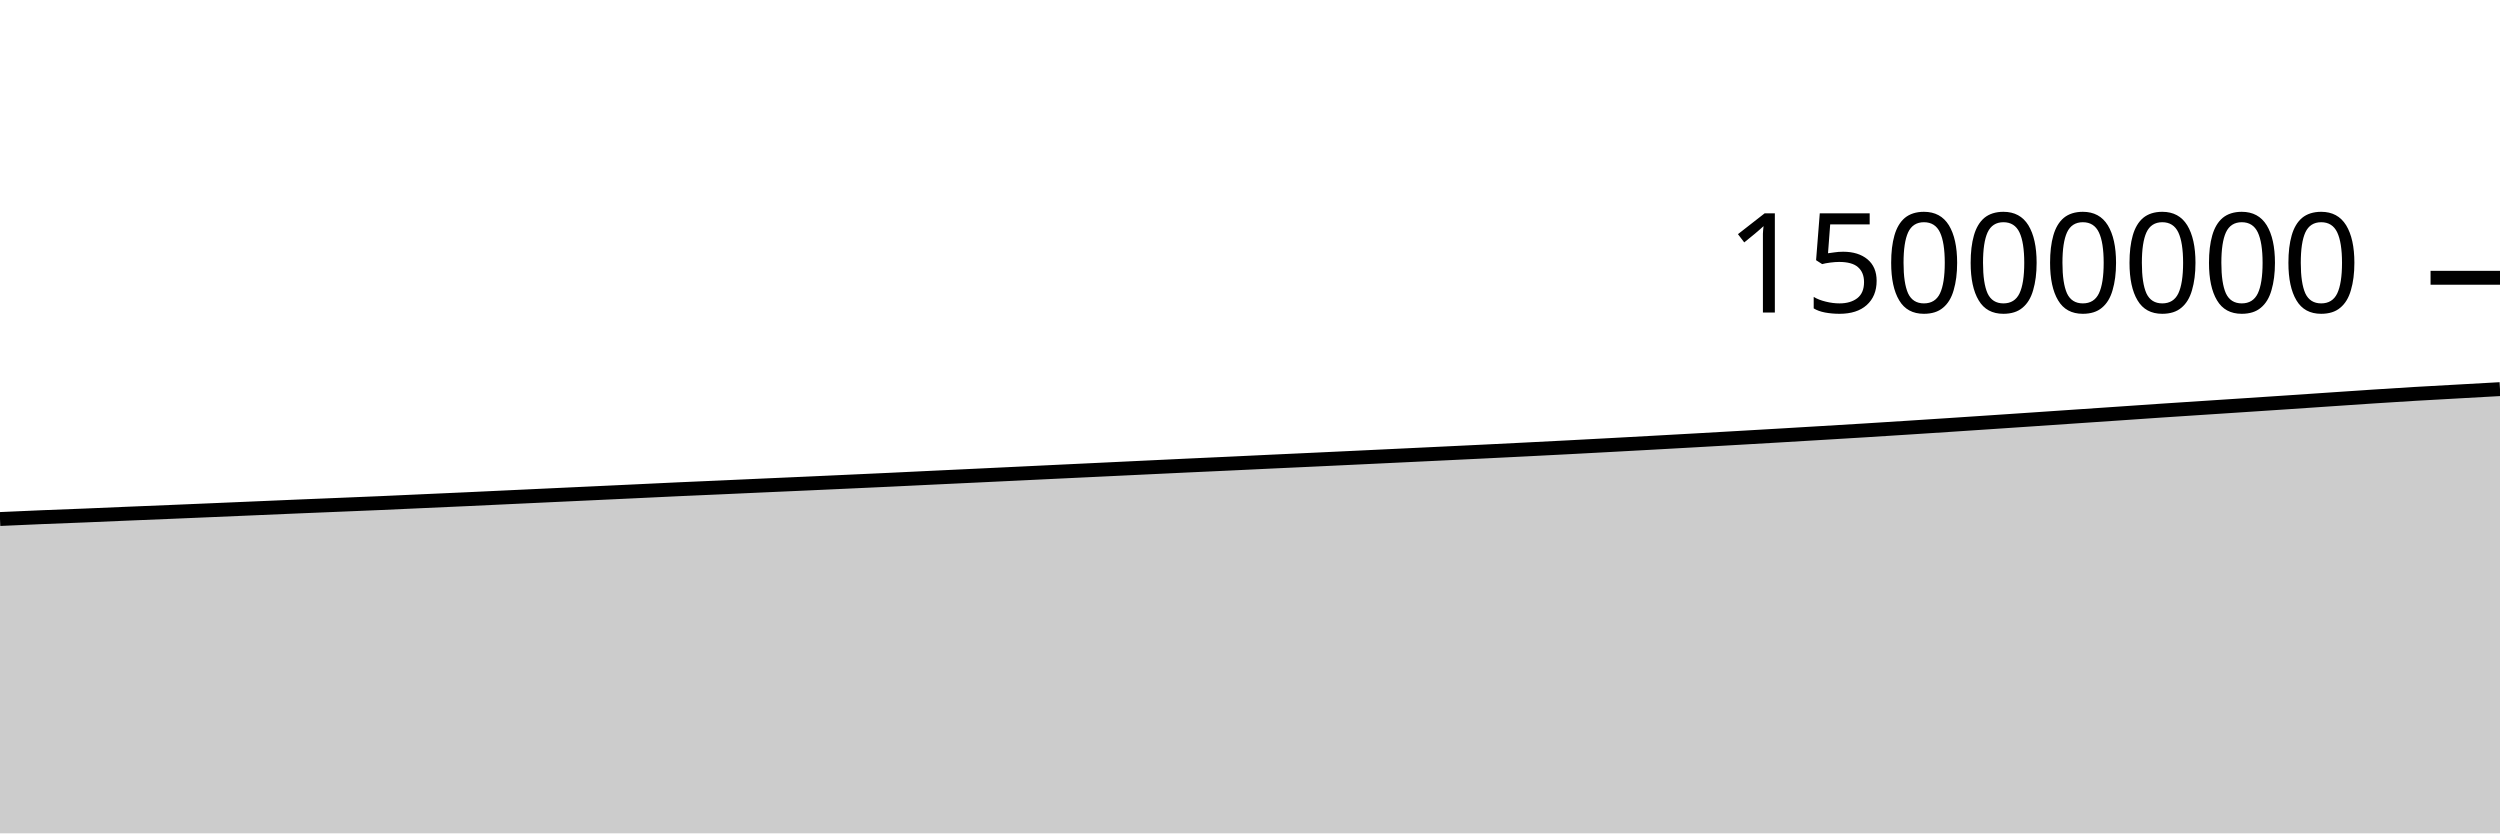
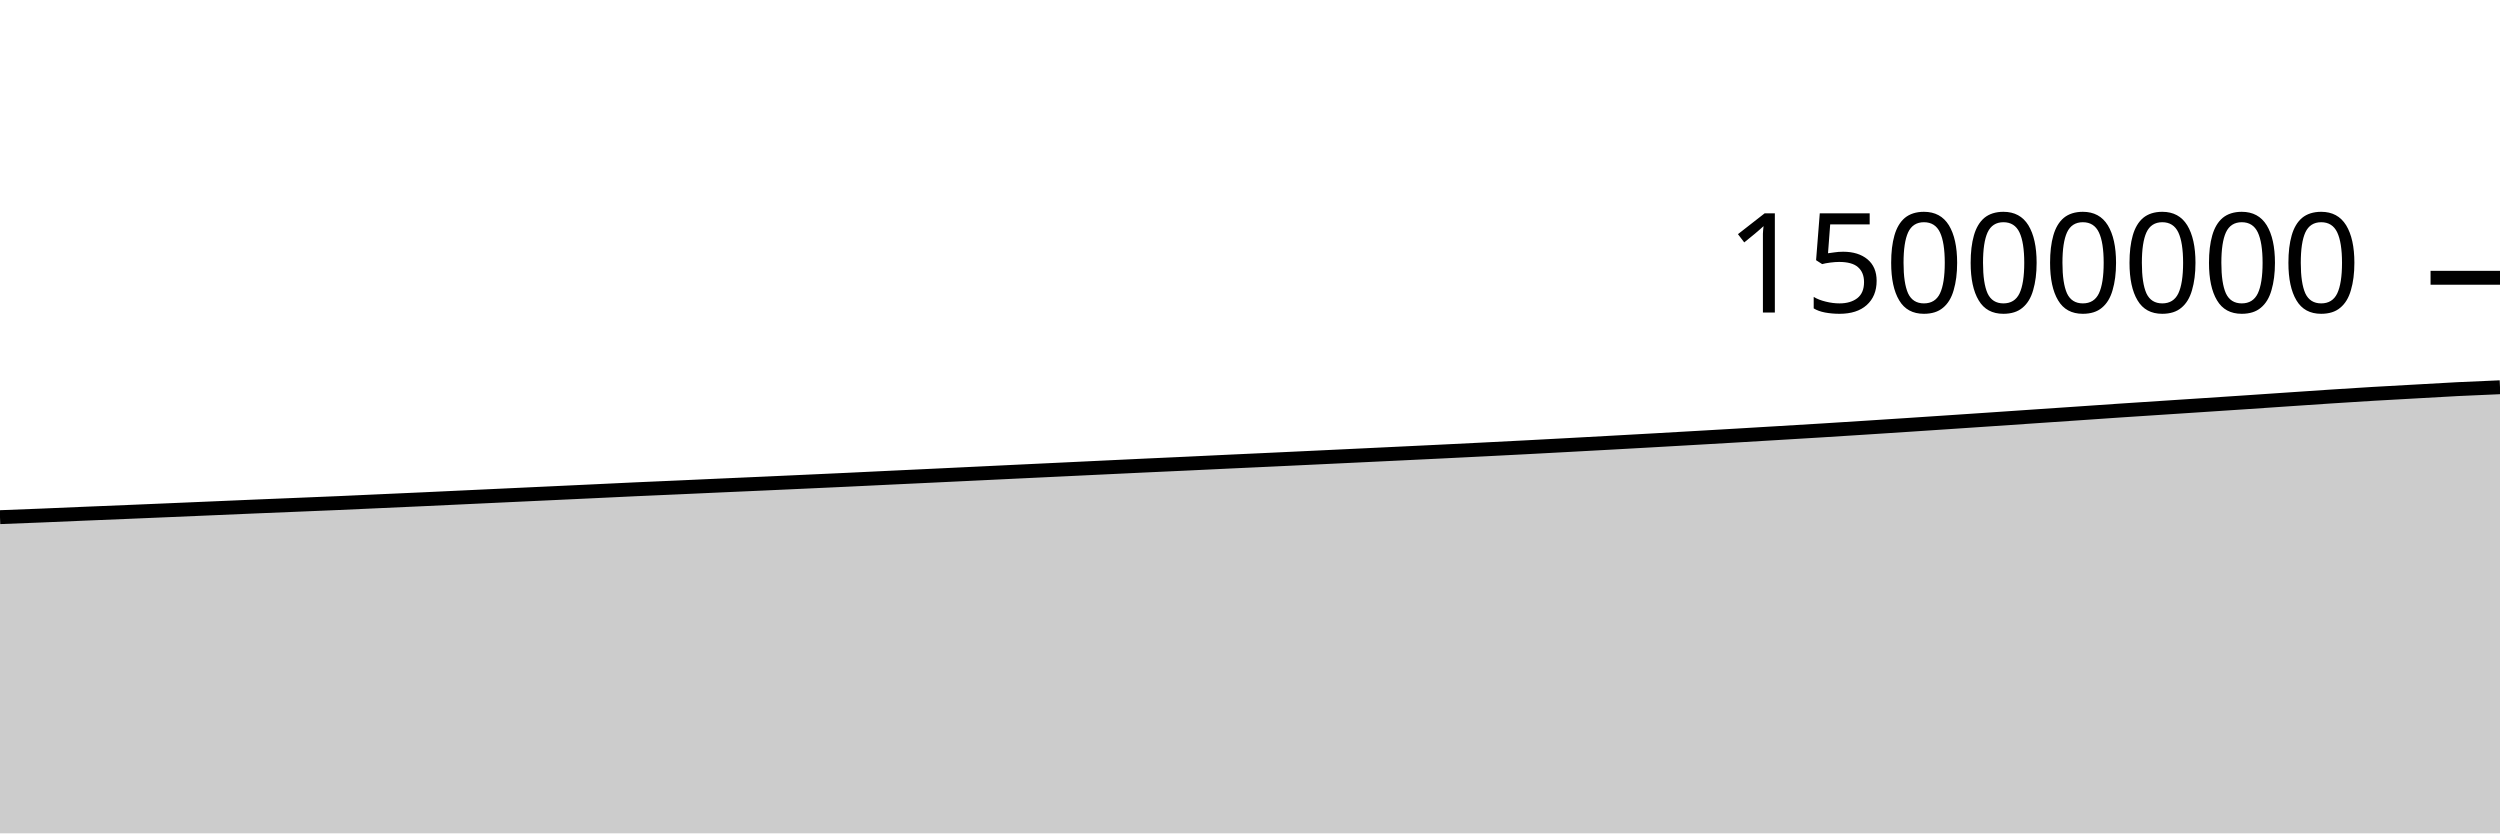
<svg xmlns="http://www.w3.org/2000/svg" viewBox="0 0 180 60">
  <g transform="translate(0,20)">
-     <path class="area" fill="rgba(0, 0, 0, 0.2)" d="M0,17.369C1.017,17.323,2.034,17.277,3.051,17.235C4.068,17.192,5.085,17.157,6.102,17.116C7.119,17.075,8.136,17.029,9.153,16.986C10.169,16.944,11.186,16.903,12.203,16.861C13.22,16.818,14.237,16.775,15.254,16.732C16.271,16.688,17.288,16.645,18.305,16.602C19.322,16.559,20.339,16.514,21.356,16.471C22.373,16.428,23.39,16.389,24.407,16.346C25.424,16.304,26.441,16.263,27.458,16.219C28.475,16.174,29.492,16.127,30.508,16.081C31.525,16.035,32.542,15.991,33.559,15.944C34.576,15.897,35.593,15.849,36.61,15.801C37.627,15.753,38.644,15.706,39.661,15.658C40.678,15.611,41.695,15.563,42.712,15.516C43.729,15.468,44.746,15.421,45.763,15.373C46.78,15.325,47.797,15.275,48.814,15.228C49.831,15.182,50.847,15.139,51.864,15.094C52.881,15.048,53.898,15.002,54.915,14.956C55.932,14.911,56.949,14.866,57.966,14.821C58.983,14.775,60,14.728,61.017,14.682C62.034,14.635,63.051,14.59,64.068,14.542C65.085,14.494,66.102,14.443,67.119,14.395C68.136,14.346,69.153,14.3,70.169,14.251C71.186,14.203,72.203,14.154,73.22,14.105C74.237,14.057,75.254,14.007,76.271,13.958C77.288,13.909,78.305,13.862,79.322,13.813C80.339,13.765,81.356,13.716,82.373,13.667C83.39,13.619,84.407,13.57,85.424,13.522C86.441,13.474,87.458,13.429,88.475,13.382C89.492,13.334,90.508,13.285,91.525,13.237C92.542,13.189,93.559,13.143,94.576,13.096C95.593,13.048,96.61,13,97.627,12.952C98.644,12.904,99.661,12.855,100.678,12.807C101.695,12.758,102.712,12.71,103.729,12.661C104.746,12.613,105.763,12.564,106.78,12.514C107.797,12.464,108.814,12.414,109.831,12.362C110.847,12.311,111.864,12.259,112.881,12.206C113.898,12.152,114.915,12.098,115.932,12.043C116.949,11.989,117.966,11.933,118.983,11.877C120,11.821,121.017,11.764,122.034,11.707C123.051,11.65,124.068,11.592,125.085,11.533C126.102,11.475,127.119,11.416,128.136,11.356C129.153,11.296,130.169,11.235,131.186,11.174C132.203,11.113,133.22,11.053,134.237,10.99C135.254,10.927,136.271,10.862,137.288,10.797C138.305,10.732,139.322,10.666,140.339,10.599C141.356,10.532,142.373,10.464,143.39,10.396C144.407,10.328,145.424,10.26,146.441,10.191C147.458,10.122,148.475,10.052,149.492,9.983C150.508,9.914,151.525,9.846,152.542,9.776C153.559,9.707,154.576,9.634,155.593,9.566C156.61,9.497,157.627,9.432,158.644,9.366C159.661,9.299,160.678,9.233,161.695,9.166C162.712,9.1,163.729,9.032,164.746,8.964C165.763,8.896,166.78,8.826,167.797,8.757C168.814,8.689,169.831,8.617,170.847,8.551C171.864,8.484,172.881,8.419,173.898,8.359C174.915,8.298,175.932,8.245,176.949,8.188C177.966,8.131,178.983,8.074,180,8.017L180,40C178.983,40,177.966,40,176.949,40C175.932,40,174.915,40,173.898,40C172.881,40,171.864,40,170.847,40C169.831,40,168.814,40,167.797,40C166.78,40,165.763,40,164.746,40C163.729,40,162.712,40,161.695,40C160.678,40,159.661,40,158.644,40C157.627,40,156.61,40,155.593,40C154.576,40,153.559,40,152.542,40C151.525,40,150.508,40,149.492,40C148.475,40,147.458,40,146.441,40C145.424,40,144.407,40,143.39,40C142.373,40,141.356,40,140.339,40C139.322,40,138.305,40,137.288,40C136.271,40,135.254,40,134.237,40C133.22,40,132.203,40,131.186,40C130.169,40,129.153,40,128.136,40C127.119,40,126.102,40,125.085,40C124.068,40,123.051,40,122.034,40C121.017,40,120,40,118.983,40C117.966,40,116.949,40,115.932,40C114.915,40,113.898,40,112.881,40C111.864,40,110.847,40,109.831,40C108.814,40,107.797,40,106.78,40C105.763,40,104.746,40,103.729,40C102.712,40,101.695,40,100.678,40C99.661,40,98.644,40,97.627,40C96.61,40,95.593,40,94.576,40C93.559,40,92.542,40,91.525,40C90.508,40,89.492,40,88.475,40C87.458,40,86.441,40,85.424,40C84.407,40,83.39,40,82.373,40C81.356,40,80.339,40,79.322,40C78.305,40,77.288,40,76.271,40C75.254,40,74.237,40,73.22,40C72.203,40,71.186,40,70.169,40C69.153,40,68.136,40,67.119,40C66.102,40,65.085,40,64.068,40C63.051,40,62.034,40,61.017,40C60,40,58.983,40,57.966,40C56.949,40,55.932,40,54.915,40C53.898,40,52.881,40,51.864,40C50.847,40,49.831,40,48.814,40C47.797,40,46.78,40,45.763,40C44.746,40,43.729,40,42.712,40C41.695,40,40.678,40,39.661,40C38.644,40,37.627,40,36.61,40C35.593,40,34.576,40,33.559,40C32.542,40,31.525,40,30.508,40C29.492,40,28.475,40,27.458,40C26.441,40,25.424,40,24.407,40C23.39,40,22.373,40,21.356,40C20.339,40,19.322,40,18.305,40C17.288,40,16.271,40,15.254,40C14.237,40,13.22,40,12.203,40C11.186,40,10.169,40,9.153,40C8.136,40,7.119,40,6.102,40C5.085,40,4.068,40,3.051,40C2.034,40,1.017,40,0,40Z" />
-     <path class="line" stroke="black" fill="none" d="M0,17.369C1.017,17.323,2.034,17.277,3.051,17.235C4.068,17.192,5.085,17.157,6.102,17.116C7.119,17.075,8.136,17.029,9.153,16.986C10.169,16.944,11.186,16.903,12.203,16.861C13.22,16.818,14.237,16.775,15.254,16.732C16.271,16.688,17.288,16.645,18.305,16.602C19.322,16.559,20.339,16.514,21.356,16.471C22.373,16.428,23.39,16.389,24.407,16.346C25.424,16.304,26.441,16.263,27.458,16.219C28.475,16.174,29.492,16.127,30.508,16.081C31.525,16.035,32.542,15.991,33.559,15.944C34.576,15.897,35.593,15.849,36.61,15.801C37.627,15.753,38.644,15.706,39.661,15.658C40.678,15.611,41.695,15.563,42.712,15.516C43.729,15.468,44.746,15.421,45.763,15.373C46.78,15.325,47.797,15.275,48.814,15.228C49.831,15.182,50.847,15.139,51.864,15.094C52.881,15.048,53.898,15.002,54.915,14.956C55.932,14.911,56.949,14.866,57.966,14.821C58.983,14.775,60,14.728,61.017,14.682C62.034,14.635,63.051,14.59,64.068,14.542C65.085,14.494,66.102,14.443,67.119,14.395C68.136,14.346,69.153,14.3,70.169,14.251C71.186,14.203,72.203,14.154,73.22,14.105C74.237,14.057,75.254,14.007,76.271,13.958C77.288,13.909,78.305,13.862,79.322,13.813C80.339,13.765,81.356,13.716,82.373,13.667C83.39,13.619,84.407,13.57,85.424,13.522C86.441,13.474,87.458,13.429,88.475,13.382C89.492,13.334,90.508,13.285,91.525,13.237C92.542,13.189,93.559,13.143,94.576,13.096C95.593,13.048,96.61,13,97.627,12.952C98.644,12.904,99.661,12.855,100.678,12.807C101.695,12.758,102.712,12.71,103.729,12.661C104.746,12.613,105.763,12.564,106.78,12.514C107.797,12.464,108.814,12.414,109.831,12.362C110.847,12.311,111.864,12.259,112.881,12.206C113.898,12.152,114.915,12.098,115.932,12.043C116.949,11.989,117.966,11.933,118.983,11.877C120,11.821,121.017,11.764,122.034,11.707C123.051,11.65,124.068,11.592,125.085,11.533C126.102,11.475,127.119,11.416,128.136,11.356C129.153,11.296,130.169,11.235,131.186,11.174C132.203,11.113,133.22,11.053,134.237,10.99C135.254,10.927,136.271,10.862,137.288,10.797C138.305,10.732,139.322,10.666,140.339,10.599C141.356,10.532,142.373,10.464,143.39,10.396C144.407,10.328,145.424,10.26,146.441,10.191C147.458,10.122,148.475,10.052,149.492,9.983C150.508,9.914,151.525,9.846,152.542,9.776C153.559,9.707,154.576,9.634,155.593,9.566C156.61,9.497,157.627,9.432,158.644,9.366C159.661,9.299,160.678,9.233,161.695,9.166C162.712,9.1,163.729,9.032,164.746,8.964C165.763,8.896,166.78,8.826,167.797,8.757C168.814,8.689,169.831,8.617,170.847,8.551C171.864,8.484,172.881,8.419,173.898,8.359C174.915,8.298,175.932,8.245,176.949,8.188C177.966,8.131,178.983,8.074,180,8.017" />
+     <path class="area" fill="rgba(0, 0, 0, 0.2)" d="M0,17.235C1.017,17.196,2.034,17.157,3.051,17.116C4.068,17.075,5.085,17.029,6.102,16.986C7.119,16.944,8.136,16.903,9.153,16.861C10.169,16.818,11.186,16.775,12.203,16.732C13.22,16.688,14.237,16.645,15.254,16.602C16.271,16.559,17.288,16.514,18.305,16.471C19.322,16.428,20.339,16.389,21.356,16.346C22.373,16.304,23.39,16.263,24.407,16.219C25.424,16.174,26.441,16.127,27.458,16.081C28.475,16.035,29.492,15.991,30.508,15.944C31.525,15.897,32.542,15.849,33.559,15.801C34.576,15.753,35.593,15.706,36.61,15.658C37.627,15.611,38.644,15.563,39.661,15.516C40.678,15.468,41.695,15.421,42.712,15.373C43.729,15.325,44.746,15.275,45.763,15.228C46.78,15.182,47.797,15.139,48.814,15.094C49.831,15.048,50.847,15.002,51.864,14.956C52.881,14.911,53.898,14.866,54.915,14.821C55.932,14.775,56.949,14.728,57.966,14.682C58.983,14.635,60,14.59,61.017,14.542C62.034,14.494,63.051,14.443,64.068,14.395C65.085,14.346,66.102,14.3,67.119,14.251C68.136,14.203,69.153,14.154,70.169,14.105C71.186,14.057,72.203,14.007,73.22,13.958C74.237,13.909,75.254,13.862,76.271,13.813C77.288,13.765,78.305,13.716,79.322,13.667C80.339,13.619,81.356,13.57,82.373,13.522C83.39,13.474,84.407,13.429,85.424,13.382C86.441,13.334,87.458,13.285,88.475,13.237C89.492,13.189,90.508,13.143,91.525,13.096C92.542,13.048,93.559,13,94.576,12.952C95.593,12.904,96.61,12.855,97.627,12.807C98.644,12.758,99.661,12.71,100.678,12.661C101.695,12.613,102.712,12.564,103.729,12.514C104.746,12.464,105.763,12.414,106.78,12.362C107.797,12.311,108.814,12.259,109.831,12.206C110.847,12.152,111.864,12.098,112.881,12.043C113.898,11.989,114.915,11.933,115.932,11.877C116.949,11.821,117.966,11.764,118.983,11.707C120,11.65,121.017,11.592,122.034,11.533C123.051,11.475,124.068,11.416,125.085,11.356C126.102,11.296,127.119,11.235,128.136,11.174C129.153,11.113,130.169,11.053,131.186,10.99C132.203,10.927,133.22,10.862,134.237,10.797C135.254,10.732,136.271,10.666,137.288,10.599C138.305,10.532,139.322,10.464,140.339,10.396C141.356,10.328,142.373,10.26,143.39,10.191C144.407,10.122,145.424,10.052,146.441,9.983C147.458,9.914,148.475,9.846,149.492,9.776C150.508,9.707,151.525,9.634,152.542,9.566C153.559,9.497,154.576,9.432,155.593,9.366C156.61,9.299,157.627,9.233,158.644,9.166C159.661,9.1,160.678,9.032,161.695,8.964C162.712,8.896,163.729,8.826,164.746,8.757C165.763,8.689,166.78,8.617,167.797,8.551C168.814,8.484,169.831,8.419,170.847,8.359C171.864,8.298,172.881,8.245,173.898,8.188C174.915,8.131,175.932,8.068,176.949,8.017C177.966,7.966,178.983,7.924,180,7.882L180,40C178.983,40,177.966,40,176.949,40C175.932,40,174.915,40,173.898,40C172.881,40,171.864,40,170.847,40C169.831,40,168.814,40,167.797,40C166.78,40,165.763,40,164.746,40C163.729,40,162.712,40,161.695,40C160.678,40,159.661,40,158.644,40C157.627,40,156.61,40,155.593,40C154.576,40,153.559,40,152.542,40C151.525,40,150.508,40,149.492,40C148.475,40,147.458,40,146.441,40C145.424,40,144.407,40,143.39,40C142.373,40,141.356,40,140.339,40C139.322,40,138.305,40,137.288,40C136.271,40,135.254,40,134.237,40C133.22,40,132.203,40,131.186,40C130.169,40,129.153,40,128.136,40C127.119,40,126.102,40,125.085,40C124.068,40,123.051,40,122.034,40C121.017,40,120,40,118.983,40C117.966,40,116.949,40,115.932,40C114.915,40,113.898,40,112.881,40C111.864,40,110.847,40,109.831,40C108.814,40,107.797,40,106.78,40C105.763,40,104.746,40,103.729,40C102.712,40,101.695,40,100.678,40C99.661,40,98.644,40,97.627,40C96.61,40,95.593,40,94.576,40C93.559,40,92.542,40,91.525,40C90.508,40,89.492,40,88.475,40C87.458,40,86.441,40,85.424,40C84.407,40,83.39,40,82.373,40C81.356,40,80.339,40,79.322,40C78.305,40,77.288,40,76.271,40C75.254,40,74.237,40,73.22,40C72.203,40,71.186,40,70.169,40C69.153,40,68.136,40,67.119,40C66.102,40,65.085,40,64.068,40C63.051,40,62.034,40,61.017,40C60,40,58.983,40,57.966,40C56.949,40,55.932,40,54.915,40C53.898,40,52.881,40,51.864,40C50.847,40,49.831,40,48.814,40C47.797,40,46.78,40,45.763,40C44.746,40,43.729,40,42.712,40C41.695,40,40.678,40,39.661,40C38.644,40,37.627,40,36.61,40C35.593,40,34.576,40,33.559,40C32.542,40,31.525,40,30.508,40C29.492,40,28.475,40,27.458,40C26.441,40,25.424,40,24.407,40C23.39,40,22.373,40,21.356,40C20.339,40,19.322,40,18.305,40C17.288,40,16.271,40,15.254,40C14.237,40,13.22,40,12.203,40C11.186,40,10.169,40,9.153,40C8.136,40,7.119,40,6.102,40C5.085,40,4.068,40,3.051,40C2.034,40,1.017,40,0,40Z" />
+     <path class="line" stroke="black" fill="none" d="M0,17.235C1.017,17.196,2.034,17.157,3.051,17.116C4.068,17.075,5.085,17.029,6.102,16.986C7.119,16.944,8.136,16.903,9.153,16.861C10.169,16.818,11.186,16.775,12.203,16.732C13.22,16.688,14.237,16.645,15.254,16.602C16.271,16.559,17.288,16.514,18.305,16.471C19.322,16.428,20.339,16.389,21.356,16.346C22.373,16.304,23.39,16.263,24.407,16.219C25.424,16.174,26.441,16.127,27.458,16.081C28.475,16.035,29.492,15.991,30.508,15.944C31.525,15.897,32.542,15.849,33.559,15.801C34.576,15.753,35.593,15.706,36.61,15.658C37.627,15.611,38.644,15.563,39.661,15.516C40.678,15.468,41.695,15.421,42.712,15.373C43.729,15.325,44.746,15.275,45.763,15.228C46.78,15.182,47.797,15.139,48.814,15.094C49.831,15.048,50.847,15.002,51.864,14.956C52.881,14.911,53.898,14.866,54.915,14.821C55.932,14.775,56.949,14.728,57.966,14.682C58.983,14.635,60,14.59,61.017,14.542C62.034,14.494,63.051,14.443,64.068,14.395C65.085,14.346,66.102,14.3,67.119,14.251C68.136,14.203,69.153,14.154,70.169,14.105C71.186,14.057,72.203,14.007,73.22,13.958C74.237,13.909,75.254,13.862,76.271,13.813C77.288,13.765,78.305,13.716,79.322,13.667C80.339,13.619,81.356,13.57,82.373,13.522C83.39,13.474,84.407,13.429,85.424,13.382C86.441,13.334,87.458,13.285,88.475,13.237C89.492,13.189,90.508,13.143,91.525,13.096C92.542,13.048,93.559,13,94.576,12.952C95.593,12.904,96.61,12.855,97.627,12.807C98.644,12.758,99.661,12.71,100.678,12.661C101.695,12.613,102.712,12.564,103.729,12.514C104.746,12.464,105.763,12.414,106.78,12.362C107.797,12.311,108.814,12.259,109.831,12.206C110.847,12.152,111.864,12.098,112.881,12.043C113.898,11.989,114.915,11.933,115.932,11.877C116.949,11.821,117.966,11.764,118.983,11.707C120,11.65,121.017,11.592,122.034,11.533C123.051,11.475,124.068,11.416,125.085,11.356C126.102,11.296,127.119,11.235,128.136,11.174C129.153,11.113,130.169,11.053,131.186,10.99C132.203,10.927,133.22,10.862,134.237,10.797C135.254,10.732,136.271,10.666,137.288,10.599C138.305,10.532,139.322,10.464,140.339,10.396C141.356,10.328,142.373,10.26,143.39,10.191C144.407,10.122,145.424,10.052,146.441,9.983C147.458,9.914,148.475,9.846,149.492,9.776C150.508,9.707,151.525,9.634,152.542,9.566C153.559,9.497,154.576,9.432,155.593,9.366C156.61,9.299,157.627,9.233,158.644,9.166C159.661,9.1,160.678,9.032,161.695,8.964C162.712,8.896,163.729,8.826,164.746,8.757C165.763,8.689,166.78,8.617,167.797,8.551C168.814,8.484,169.831,8.419,170.847,8.359C171.864,8.298,172.881,8.245,173.898,8.188C174.915,8.131,175.932,8.068,176.949,8.017C177.966,7.966,178.983,7.924,180,7.882" />
    <path class="axis-ceiling" stroke-width="1" stroke="black" fill="none" d="M175,0L180,0" />
    <text class="axis-ceiling-label" font-family="sans-serif" text-anchor="end" font-size="10px" x="170" y="2.5">15000000</text>
  </g>
</svg>
